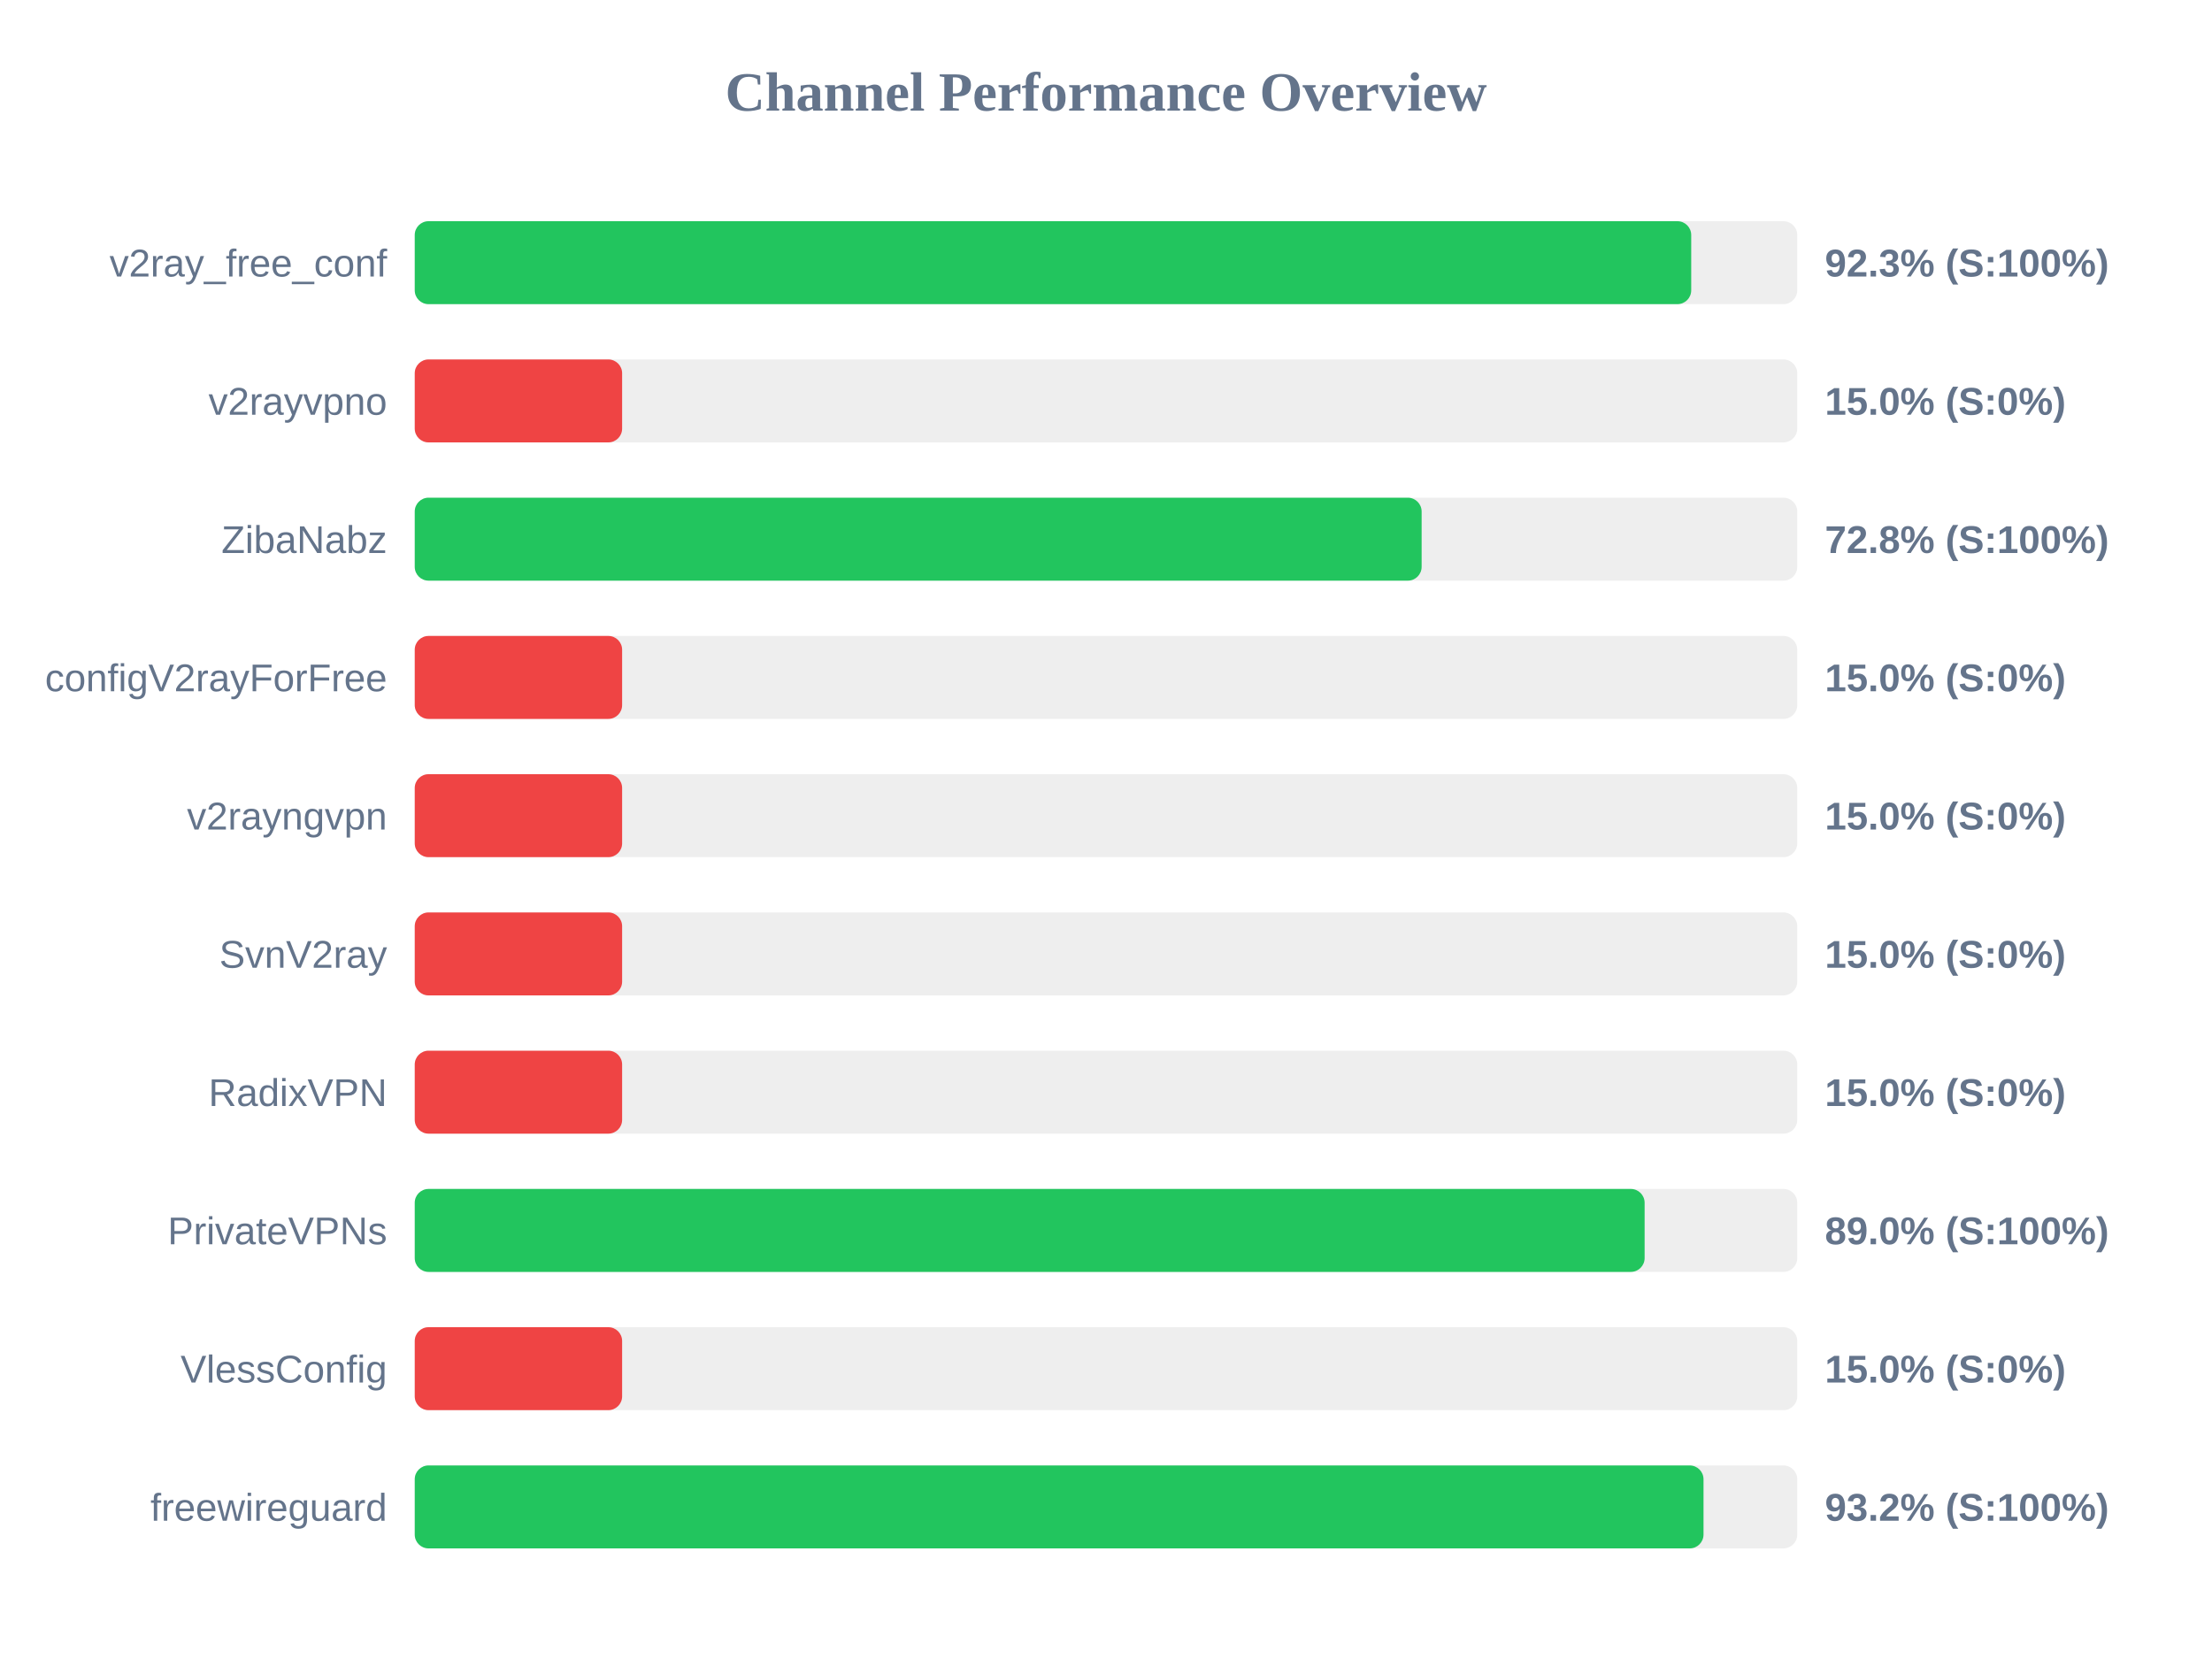
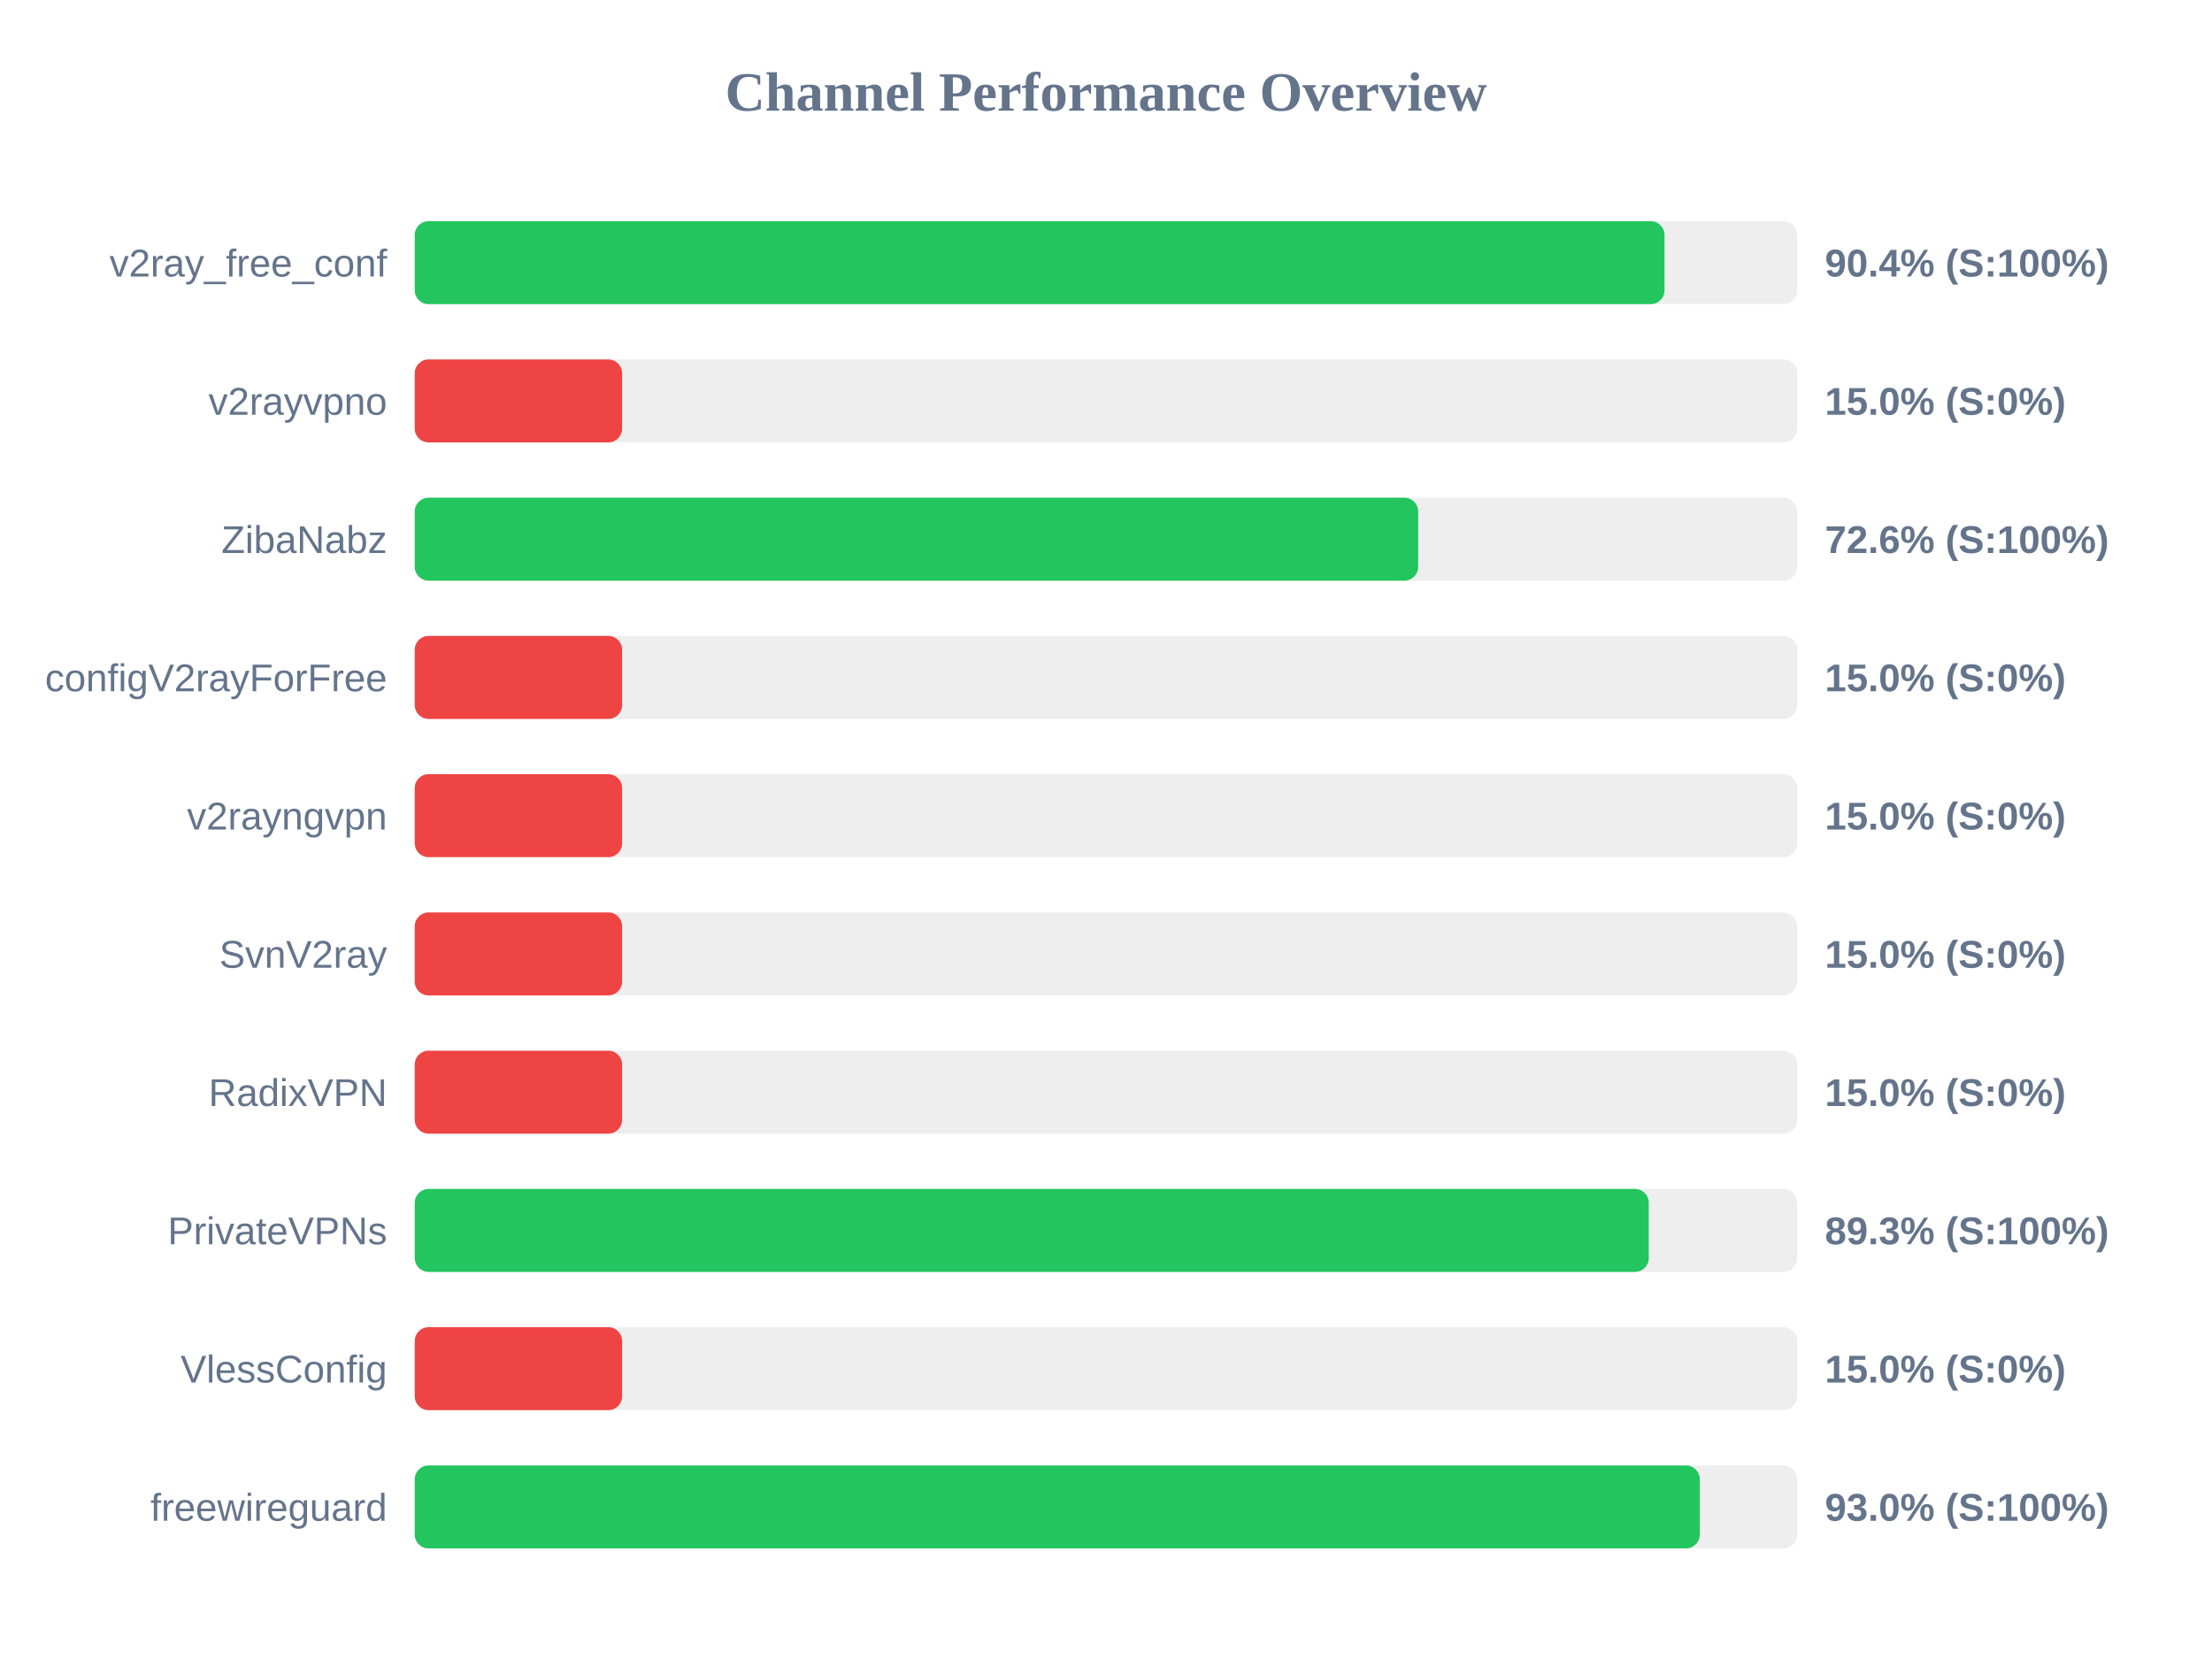
<svg xmlns="http://www.w3.org/2000/svg" width="800" height="600" version="1.1">
  <style>
        .row { font: 14px Arial; fill: #64748b; }
        .score { font: bold 14px Arial; fill: #64748b; }
    </style>
  <text x="400" y="40" text-anchor="middle" font-size="20px" font-weight="bold" fill="#64748b">Channel Performance Overview</text>
  <rect x="150" y="80" width="500" height="30" fill="#eee" rx="5" />
-   <rect x="150" y="80" width="461.65" height="30" fill="#22c55e" rx="5" />
+   <rect x="150" y="80" width="452.0" height="30" fill="#22c55e" rx="5" />
  <text x="140" y="100" text-anchor="end" class="row">v2ray_free_conf</text>
-   <text x="660" y="100" text-anchor="start" class="score">92.3% (S:100%)</text>
+   <text x="660" y="100" text-anchor="start" class="score">90.4% (S:100%)</text>
  <rect x="150" y="130" width="500" height="30" fill="#eee" rx="5" />
  <rect x="150" y="130" width="75.0" height="30" fill="#ef4444" rx="5" />
  <text x="140" y="150" text-anchor="end" class="row">v2rayvpno</text>
  <text x="660" y="150" text-anchor="start" class="score">15.0% (S:0%)</text>
  <rect x="150" y="180" width="500" height="30" fill="#eee" rx="5" />
-   <rect x="150" y="180" width="364.15" height="30" fill="#22c55e" rx="5" />
+   <rect x="150" y="180" width="362.9" height="30" fill="#22c55e" rx="5" />
  <text x="140" y="200" text-anchor="end" class="row">ZibaNabz</text>
-   <text x="660" y="200" text-anchor="start" class="score">72.8% (S:100%)</text>
+   <text x="660" y="200" text-anchor="start" class="score">72.6% (S:100%)</text>
  <rect x="150" y="230" width="500" height="30" fill="#eee" rx="5" />
  <rect x="150" y="230" width="75.0" height="30" fill="#ef4444" rx="5" />
  <text x="140" y="250" text-anchor="end" class="row">configV2rayForFree</text>
  <text x="660" y="250" text-anchor="start" class="score">15.0% (S:0%)</text>
  <rect x="150" y="280" width="500" height="30" fill="#eee" rx="5" />
  <rect x="150" y="280" width="75.0" height="30" fill="#ef4444" rx="5" />
  <text x="140" y="300" text-anchor="end" class="row">v2rayngvpn</text>
  <text x="660" y="300" text-anchor="start" class="score">15.0% (S:0%)</text>
  <rect x="150" y="330" width="500" height="30" fill="#eee" rx="5" />
  <rect x="150" y="330" width="75.0" height="30" fill="#ef4444" rx="5" />
  <text x="140" y="350" text-anchor="end" class="row">SvnV2ray</text>
  <text x="660" y="350" text-anchor="start" class="score">15.0% (S:0%)</text>
  <rect x="150" y="380" width="500" height="30" fill="#eee" rx="5" />
  <rect x="150" y="380" width="75.0" height="30" fill="#ef4444" rx="5" />
  <text x="140" y="400" text-anchor="end" class="row">RadixVPN</text>
  <text x="660" y="400" text-anchor="start" class="score">15.0% (S:0%)</text>
  <rect x="150" y="430" width="500" height="30" fill="#eee" rx="5" />
-   <rect x="150" y="430" width="444.8" height="30" fill="#22c55e" rx="5" />
+   <rect x="150" y="430" width="446.3" height="30" fill="#22c55e" rx="5" />
  <text x="140" y="450" text-anchor="end" class="row">PrivateVPNs</text>
-   <text x="660" y="450" text-anchor="start" class="score">89.0% (S:100%)</text>
+   <text x="660" y="450" text-anchor="start" class="score">89.3% (S:100%)</text>
  <rect x="150" y="480" width="500" height="30" fill="#eee" rx="5" />
  <rect x="150" y="480" width="75.0" height="30" fill="#ef4444" rx="5" />
  <text x="140" y="500" text-anchor="end" class="row">VlessConfig</text>
  <text x="660" y="500" text-anchor="start" class="score">15.0% (S:0%)</text>
  <rect x="150" y="530" width="500" height="30" fill="#eee" rx="5" />
-   <rect x="150" y="530" width="466.1" height="30" fill="#22c55e" rx="5" />
+   <rect x="150" y="530" width="464.75" height="30" fill="#22c55e" rx="5" />
  <text x="140" y="550" text-anchor="end" class="row">freewireguard</text>
-   <text x="660" y="550" text-anchor="start" class="score">93.2% (S:100%)</text>
+   <text x="660" y="550" text-anchor="start" class="score">93.0% (S:100%)</text>
</svg>
